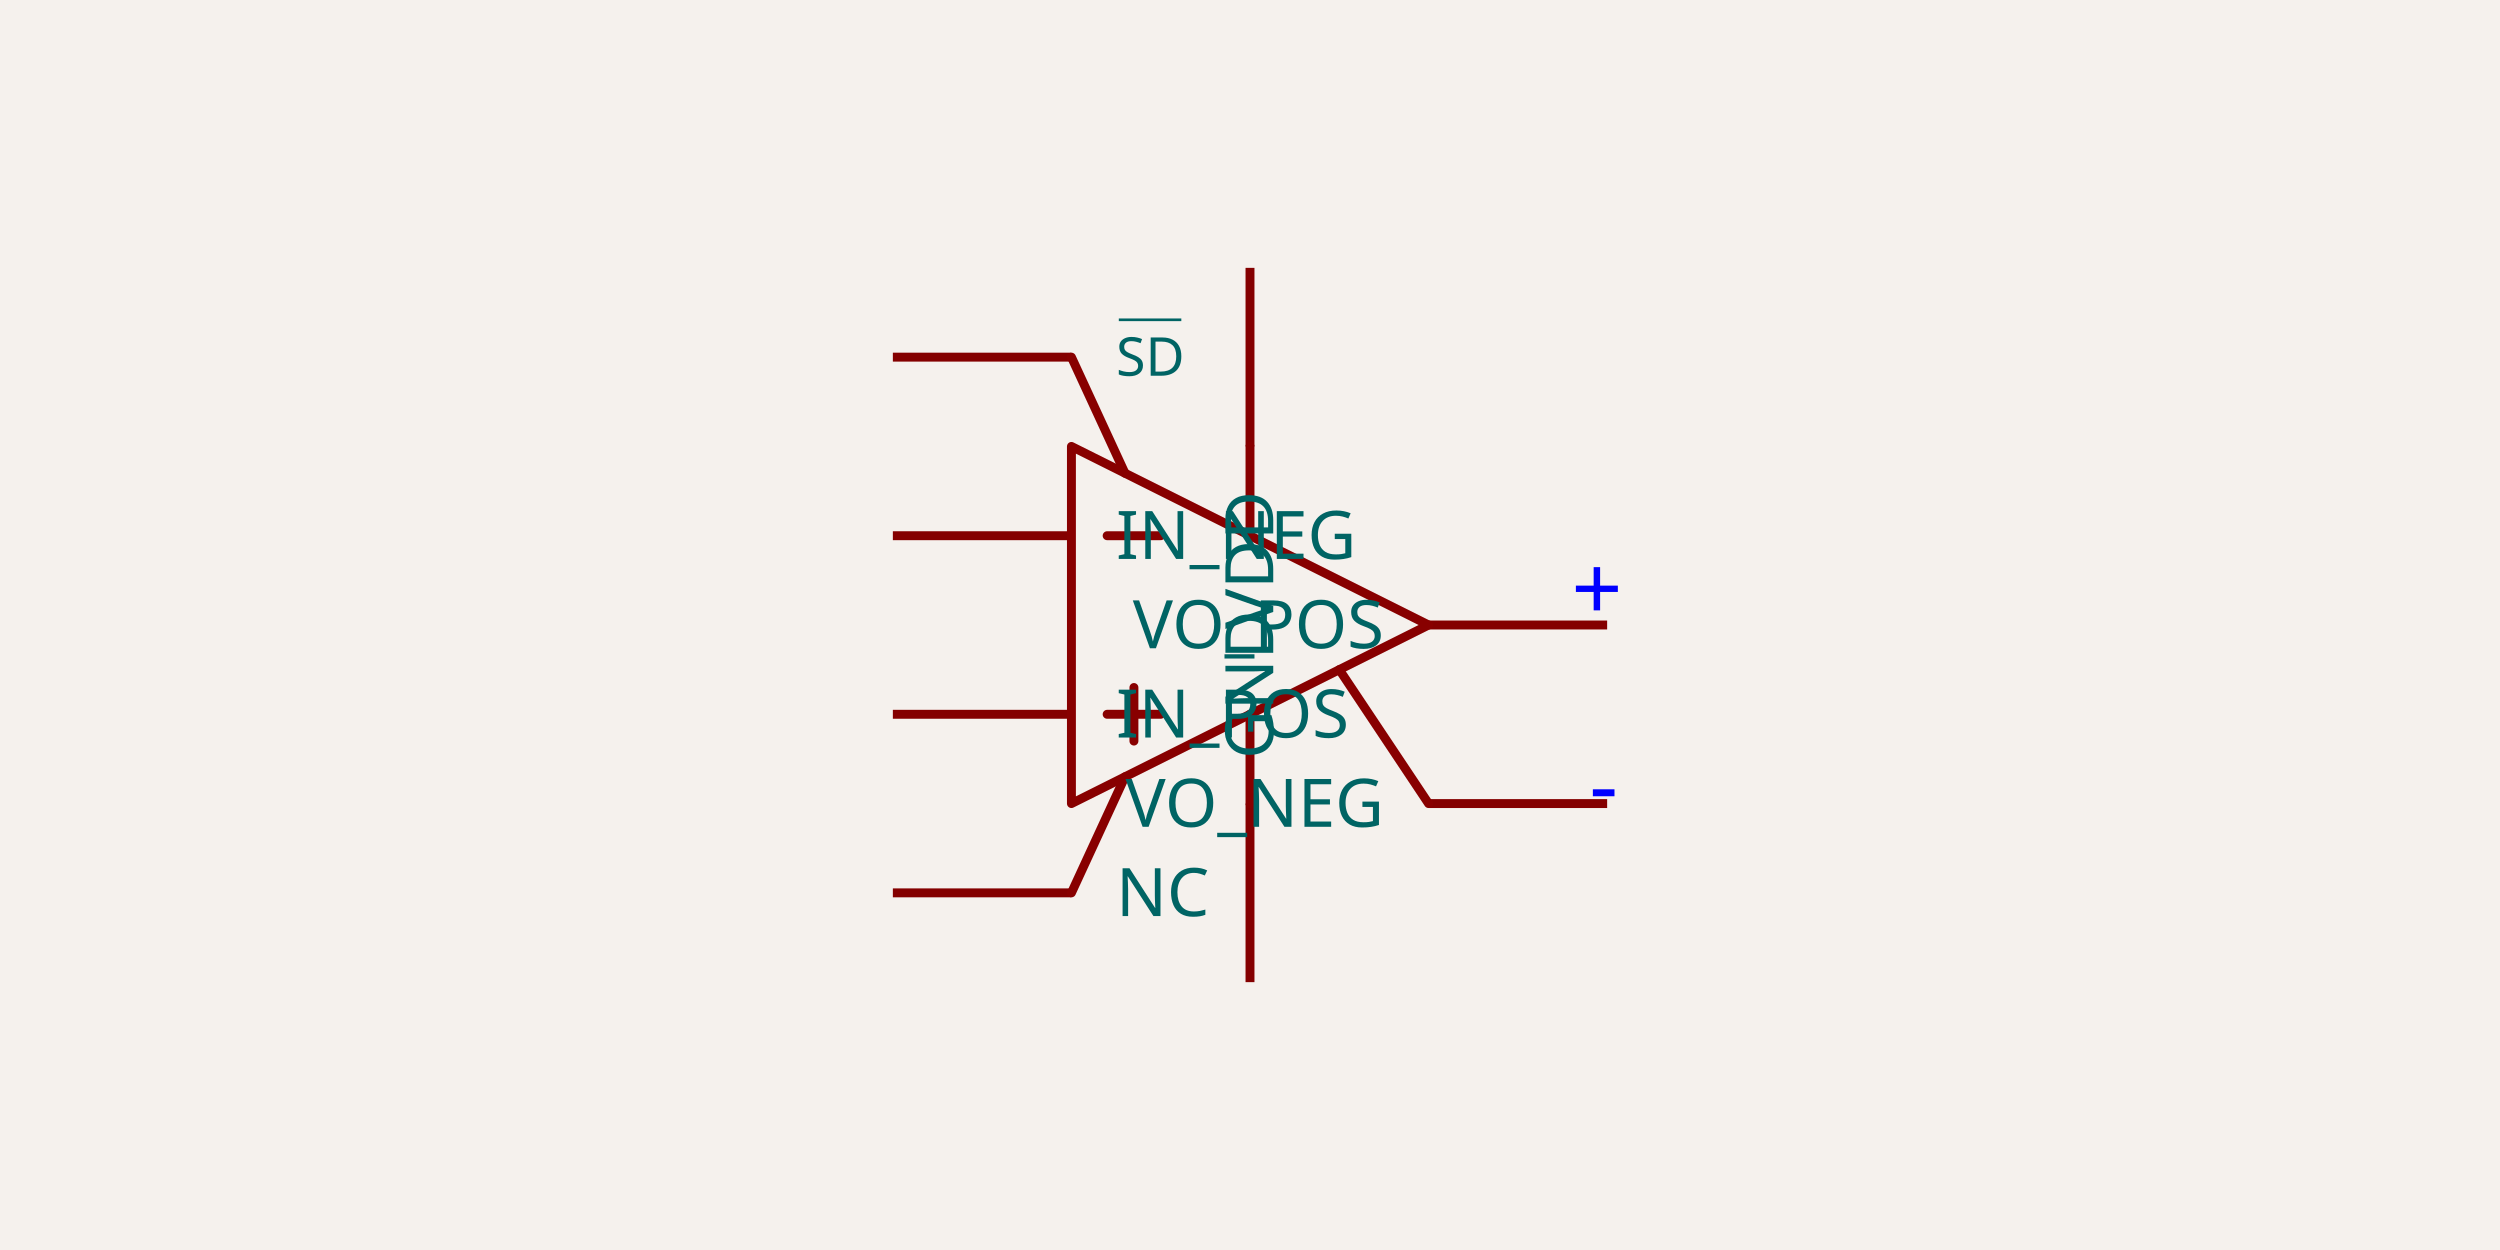
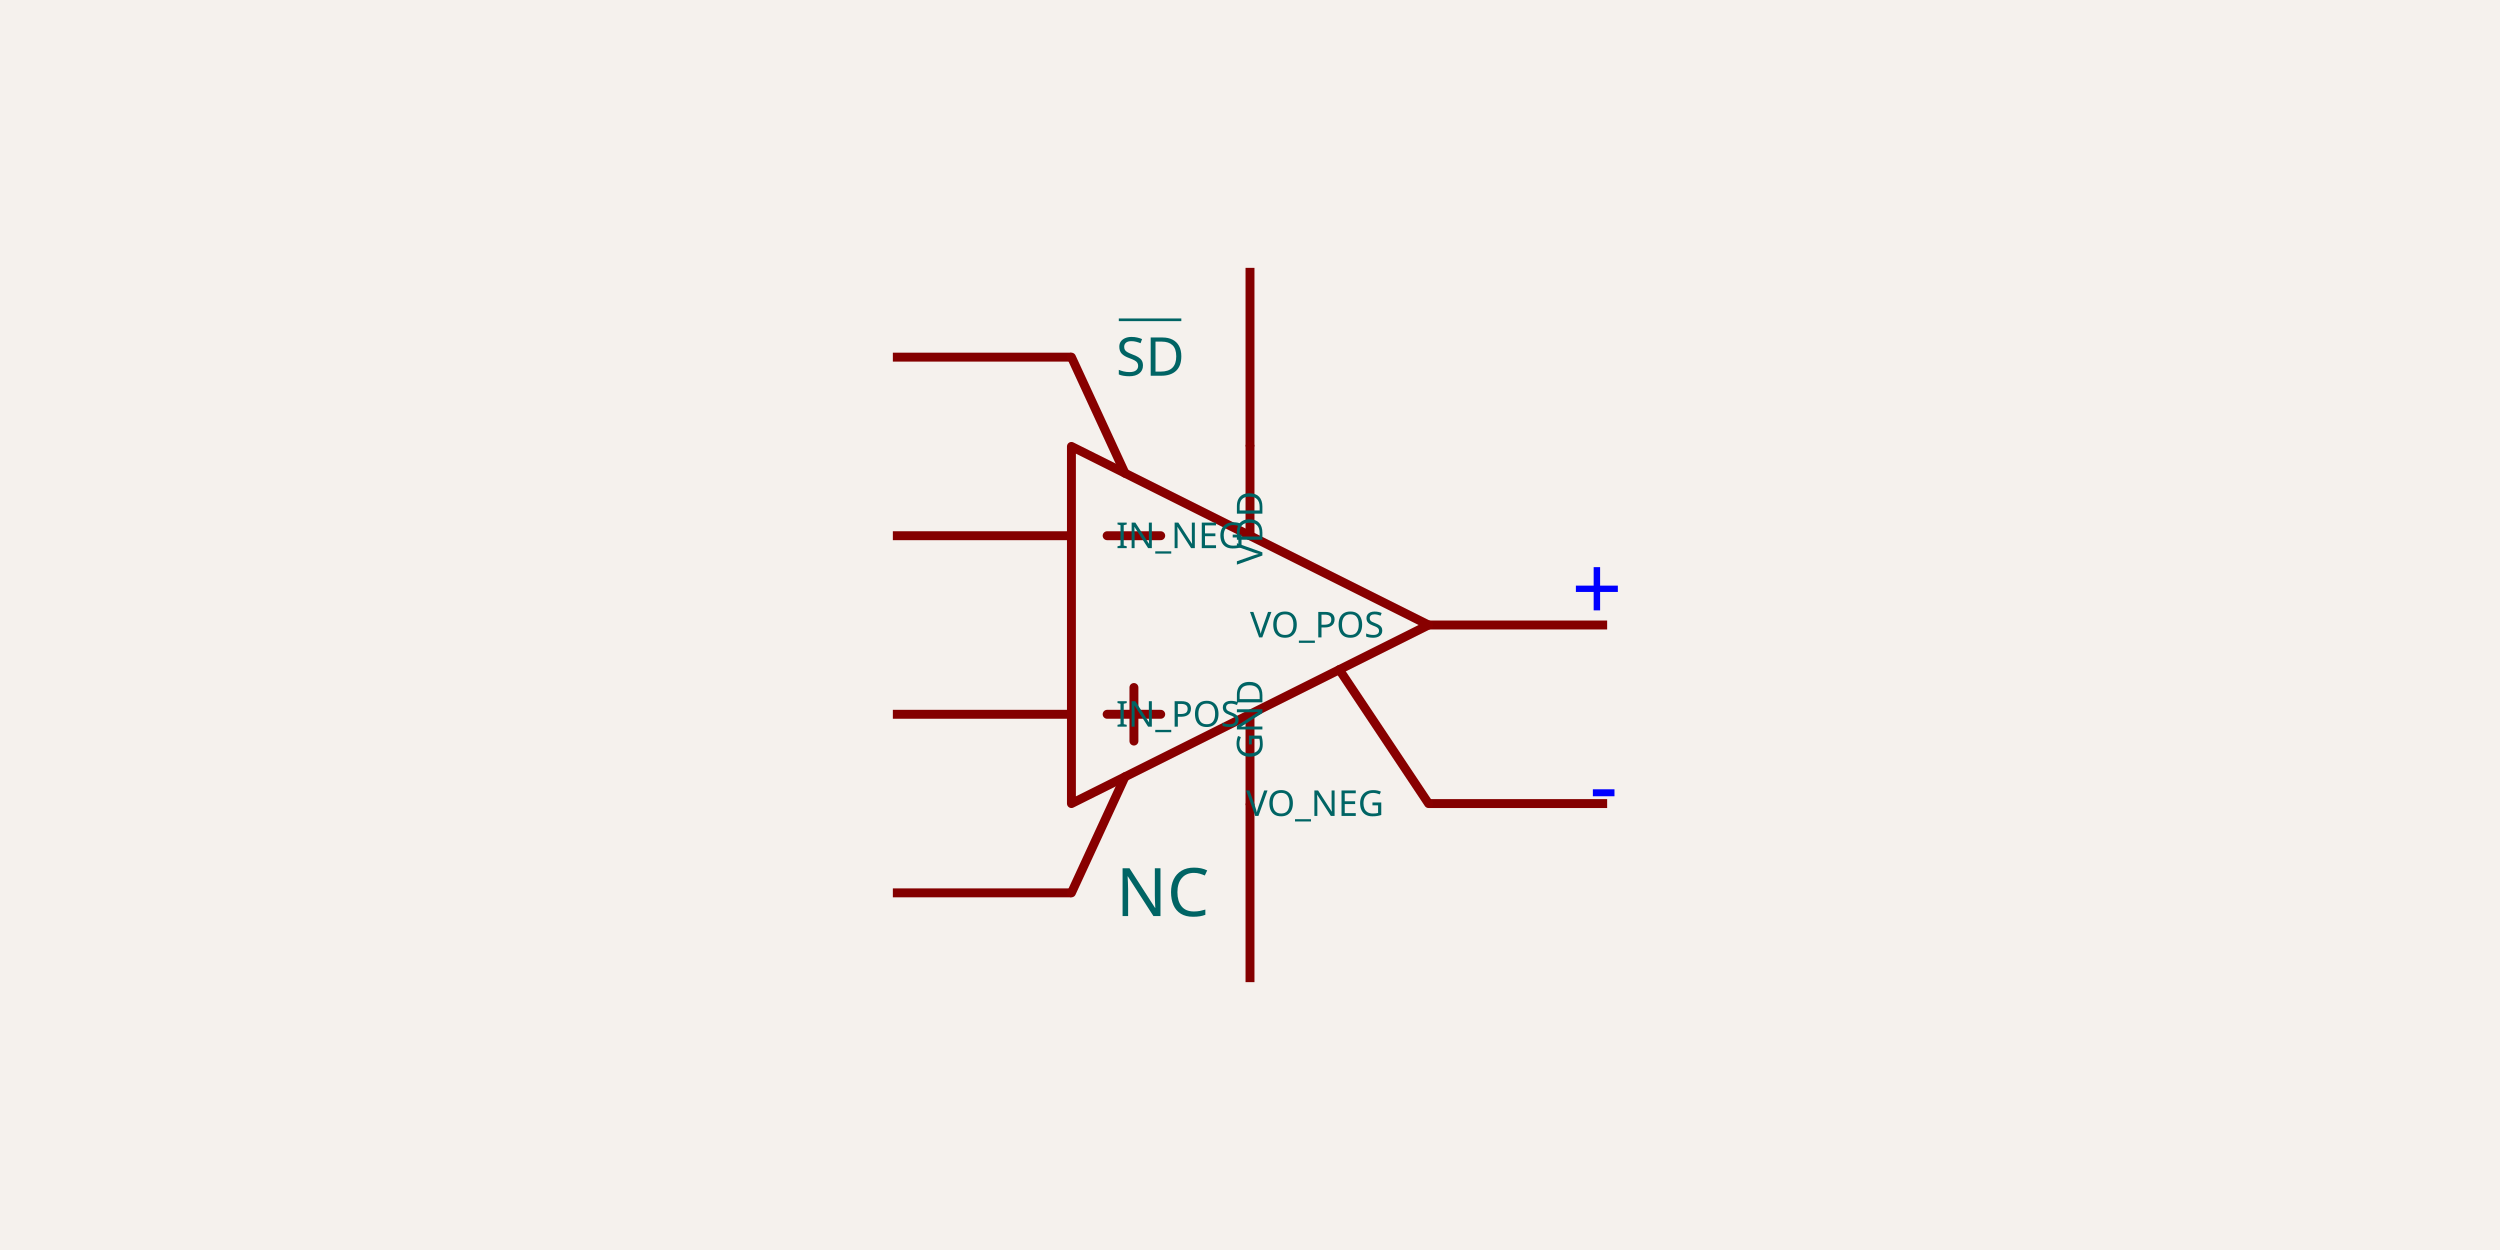
- <svg xmlns="http://www.w3.org/2000/svg" class="tscircuit-schematic" width="1200" height="600" style="background-color: rgb(245, 241, 237)" data-real-to-screen-transform="matrix(214.2857142857,0,0,-214.2857142857,600,278.5714285714)" data-software-used-string="@tscircuit/core@0.0.1393">
+ <svg xmlns="http://www.w3.org/2000/svg" class="tscircuit-schematic" width="1200" height="600" style="background-color: rgb(245, 241, 237)" data-real-to-screen-transform="matrix(214.2857142857,0,0,-214.2857142857,600,278.5714285714)" data-software-used-string="@tscircuit/core@0.0.1766">
  <style>
              .boundary { fill: rgb(245, 241, 237); }
              .schematic-boundary { fill: none; stroke: #fff; }
              .component { fill: none; stroke: rgb(132, 0, 0); }
              .chip { fill: rgb(255, 255, 194); stroke: rgb(132, 0, 0); }
              .component-pin { fill: none; stroke: rgb(132, 0, 0); }
              .text { font-family: sans-serif; fill: rgb(0, 150, 0); }
              .pin-number { fill: rgb(169, 0, 0); }
              .port-label { fill: rgb(0, 100, 100); }
              .component-name { fill: rgb(0, 100, 100); }

            </style>
  <rect class="boundary" x="0" y="0" width="1200" height="600" />
  <g class="sch-component" data-circuit-json-type="schematic_component" data-schematic-component-id="schematic_component_0">
    <line class="sch-line" x1="428.571" y1="171.429" x2="514.286" y2="171.429" stroke="rgba(132, 0, 0)" stroke-width="4.286" data-schematic-line-id="schematic_line_0" data-schematic-component-id="schematic_component_0" />
    <line class="sch-line" x1="428.571" y1="257.143" x2="514.286" y2="257.143" stroke="rgba(132, 0, 0)" stroke-width="4.286" data-schematic-line-id="schematic_line_1" data-schematic-component-id="schematic_component_0" />
    <line class="sch-line" x1="428.571" y1="342.857" x2="514.286" y2="342.857" stroke="rgba(132, 0, 0)" stroke-width="4.286" data-schematic-line-id="schematic_line_2" data-schematic-component-id="schematic_component_0" />
    <line class="sch-line" x1="600" y1="471.429" x2="600" y2="385.714" stroke="rgba(132, 0, 0)" stroke-width="4.286" data-schematic-line-id="schematic_line_3" data-schematic-component-id="schematic_component_0" />
    <line class="sch-line" x1="771.429" y1="300" x2="685.714" y2="300" stroke="rgba(132, 0, 0)" stroke-width="4.286" data-schematic-line-id="schematic_line_4" data-schematic-component-id="schematic_component_0" />
    <line class="sch-line" x1="600" y1="128.571" x2="600" y2="214.286" stroke="rgba(132, 0, 0)" stroke-width="4.286" data-schematic-line-id="schematic_line_5" data-schematic-component-id="schematic_component_0" />
    <line class="sch-line" x1="771.429" y1="385.714" x2="685.714" y2="385.714" stroke="rgba(132, 0, 0)" stroke-width="4.286" data-schematic-line-id="schematic_line_6" data-schematic-component-id="schematic_component_0" />
    <line class="sch-line" x1="428.571" y1="428.571" x2="514.286" y2="428.571" stroke="rgba(132, 0, 0)" stroke-width="4.286" data-schematic-line-id="schematic_line_7" data-schematic-component-id="schematic_component_0" />
    <path class="sch-path" d="M 514.286 385.714 L 685.714 300 L 514.286 214.286 L 514.286 385.714" stroke="#880000" stroke-width="4.286" fill="none" stroke-linecap="round" stroke-linejoin="round" data-schematic-component-id="schematic_component_0" />
    <path class="sch-path" d="M 531.429 257.143 L 557.143 257.143" stroke="#880000" stroke-width="4.286" fill="none" stroke-linecap="round" stroke-linejoin="round" data-schematic-component-id="schematic_component_0" />
    <path class="sch-path" d="M 531.429 342.857 L 557.143 342.857" stroke="#880000" stroke-width="4.286" fill="none" stroke-linecap="round" stroke-linejoin="round" data-schematic-component-id="schematic_component_0" />
    <path class="sch-path" d="M 544.286 330 L 544.286 355.714" stroke="#880000" stroke-width="4.286" fill="none" stroke-linecap="round" stroke-linejoin="round" data-schematic-component-id="schematic_component_0" />
    <path class="sch-path" d="M 600 214.286 L 600 257.143" stroke="#880000" stroke-width="4.286" fill="none" stroke-linecap="round" stroke-linejoin="round" data-schematic-component-id="schematic_component_0" />
    <path class="sch-path" d="M 600 342.857 L 600 385.714" stroke="#880000" stroke-width="4.286" fill="none" stroke-linecap="round" stroke-linejoin="round" data-schematic-component-id="schematic_component_0" />
    <path class="sch-path" d="M 642.857 321.429 L 685.714 385.714" stroke="#880000" stroke-width="4.286" fill="none" stroke-linecap="round" stroke-linejoin="round" data-schematic-component-id="schematic_component_0" />
    <path class="sch-path" d="M 540 227.143 L 514.286 171.429" stroke="#880000" stroke-width="4.286" fill="none" stroke-linecap="round" stroke-linejoin="round" data-schematic-component-id="schematic_component_0" />
    <path class="sch-path" d="M 540 372.857 L 514.286 428.571" stroke="#880000" stroke-width="4.286" fill="none" stroke-linecap="round" stroke-linejoin="round" data-schematic-component-id="schematic_component_0" />
    <text class="port-label sch-pin-label" x="535.714" y="171.429" style="font-family: sans-serif; text-decoration: overline;" fill="rgb(0, 100, 100)" text-anchor="start" dominant-baseline="middle" font-size="25.714px" transform="">SD</text>
-     <text class="port-label sch-pin-label" x="535.714" y="257.143" style="font-family: sans-serif;" fill="rgb(0, 100, 100)" text-anchor="start" dominant-baseline="middle" font-size="32.143px" transform="">IN_NEG</text>
-     <text class="port-label sch-pin-label" x="535.714" y="342.857" style="font-family: sans-serif;" fill="rgb(0, 100, 100)" text-anchor="start" dominant-baseline="middle" font-size="32.143px" transform="">IN_POS</text>
-     <text class="port-label sch-pin-label" x="600" y="364.286" style="font-family: sans-serif;" fill="rgb(0, 100, 100)" text-anchor="start" dominant-baseline="middle" font-size="32.143px" transform="rotate(-90 600 364.2857)">GND</text>
-     <text class="port-label sch-pin-label" x="664.286" y="300" style="font-family: sans-serif;" fill="rgb(0, 100, 100)" text-anchor="end" dominant-baseline="middle" font-size="32.143px" transform="">VO_POS</text>
-     <text class="port-label sch-pin-label" x="600" y="235.714" style="font-family: sans-serif;" fill="rgb(0, 100, 100)" text-anchor="end" dominant-baseline="middle" font-size="32.143px" transform="rotate(-90 600 235.7143)">VDD</text>
-     <text class="port-label sch-pin-label" x="664.286" y="385.714" style="font-family: sans-serif;" fill="rgb(0, 100, 100)" text-anchor="end" dominant-baseline="middle" font-size="32.143px" transform="">VO_NEG</text>
+     <text class="port-label sch-pin-label" x="535.714" y="257.143" style="font-family: sans-serif;" fill="rgb(0, 100, 100)" text-anchor="start" dominant-baseline="middle" font-size="17.143px" transform="">IN_NEG</text>
+     <text class="port-label sch-pin-label" x="535.714" y="342.857" style="font-family: sans-serif;" fill="rgb(0, 100, 100)" text-anchor="start" dominant-baseline="middle" font-size="17.143px" transform="">IN_POS</text>
+     <text class="port-label sch-pin-label" x="600" y="364.286" style="font-family: sans-serif;" fill="rgb(0, 100, 100)" text-anchor="start" dominant-baseline="middle" font-size="17.143px" transform="rotate(-90 600 364.2857)">GND</text>
+     <text class="port-label sch-pin-label" x="664.286" y="300" style="font-family: sans-serif;" fill="rgb(0, 100, 100)" text-anchor="end" dominant-baseline="middle" font-size="17.143px" transform="">VO_POS</text>
+     <text class="port-label sch-pin-label" x="600" y="235.714" style="font-family: sans-serif;" fill="rgb(0, 100, 100)" text-anchor="end" dominant-baseline="middle" font-size="17.143px" transform="rotate(-90 600 235.7143)">VDD</text>
+     <text class="port-label sch-pin-label" x="664.286" y="385.714" style="font-family: sans-serif;" fill="rgb(0, 100, 100)" text-anchor="end" dominant-baseline="middle" font-size="17.143px" transform="">VO_NEG</text>
    <text class="port-label sch-pin-label" x="535.714" y="428.571" style="font-family: sans-serif;" fill="rgb(0, 100, 100)" text-anchor="start" dominant-baseline="middle" font-size="32.143px" transform="">NC</text>
  </g>
  <g class="schematic-port-hover sch-port-hover" data-schematic-port-id="source_port_0">
-     <circle cx="385.714" cy="214.286" r="8.571" fill="red" opacity="0" />
+     <circle cx="428.571" cy="171.429" r="8.571" fill="red" opacity="0" />
  </g>
  <g class="schematic-port-hover sch-port-hover" data-schematic-port-id="source_port_1">
-     <circle cx="385.714" cy="257.143" r="8.571" fill="red" opacity="0" />
+     <circle cx="428.571" cy="257.143" r="8.571" fill="red" opacity="0" />
  </g>
  <g class="schematic-port-hover sch-port-hover" data-schematic-port-id="source_port_2">
-     <circle cx="385.714" cy="300" r="8.571" fill="red" opacity="0" />
+     <circle cx="428.571" cy="342.857" r="8.571" fill="red" opacity="0" />
  </g>
  <g class="schematic-port-hover sch-port-hover" data-schematic-port-id="source_port_3">
-     <circle cx="385.714" cy="342.857" r="8.571" fill="red" opacity="0" />
+     <circle cx="600" cy="471.429" r="8.571" fill="red" opacity="0" />
  </g>
  <g class="schematic-port-hover sch-port-hover" data-schematic-port-id="source_port_4">
-     <circle cx="814.286" cy="342.857" r="8.571" fill="red" opacity="0" />
+     <circle cx="771.429" cy="300" r="8.571" fill="red" opacity="0" />
  </g>
  <g class="schematic-port-hover sch-port-hover" data-schematic-port-id="source_port_5">
-     <circle cx="814.286" cy="300" r="8.571" fill="red" opacity="0" />
+     <circle cx="600" cy="128.571" r="8.571" fill="red" opacity="0" />
  </g>
  <g class="schematic-port-hover sch-port-hover" data-schematic-port-id="source_port_6">
-     <circle cx="814.286" cy="257.143" r="8.571" fill="red" opacity="0" />
+     <circle cx="771.429" cy="385.714" r="8.571" fill="red" opacity="0" />
  </g>
  <g class="schematic-port-hover sch-port-hover" data-schematic-port-id="source_port_7">
-     <circle cx="814.286" cy="214.286" r="8.571" fill="red" opacity="0" />
-   </g>
-   <g class="schematic-port-hover sch-port-hover" data-schematic-port-id="source_port_8">
-     <circle cx="428.571" cy="171.429" r="8.571" fill="red" opacity="0" />
-   </g>
-   <g class="schematic-port-hover sch-port-hover" data-schematic-port-id="source_port_9">
-     <circle cx="428.571" cy="257.143" r="8.571" fill="red" opacity="0" />
-   </g>
-   <g class="schematic-port-hover sch-port-hover" data-schematic-port-id="source_port_10">
-     <circle cx="428.571" cy="342.857" r="8.571" fill="red" opacity="0" />
-   </g>
-   <g class="schematic-port-hover sch-port-hover" data-schematic-port-id="source_port_11">
-     <circle cx="600" cy="471.429" r="8.571" fill="red" opacity="0" />
-   </g>
-   <g class="schematic-port-hover sch-port-hover" data-schematic-port-id="source_port_12">
-     <circle cx="771.429" cy="300" r="8.571" fill="red" opacity="0" />
-   </g>
-   <g class="schematic-port-hover sch-port-hover" data-schematic-port-id="source_port_13">
-     <circle cx="600" cy="128.571" r="8.571" fill="red" opacity="0" />
-   </g>
-   <g class="schematic-port-hover sch-port-hover" data-schematic-port-id="source_port_14">
-     <circle cx="771.429" cy="385.714" r="8.571" fill="red" opacity="0" />
-   </g>
-   <g class="schematic-port-hover sch-port-hover" data-schematic-port-id="source_port_15">
    <circle cx="428.571" cy="428.571" r="8.571" fill="red" opacity="0" />
  </g>
  <text class="sch-text" x="754.286" y="282.857" fill="#0000FF" text-anchor="start" dominant-baseline="middle" font-family="sans-serif" font-size="42.857px" transform="rotate(0, 754.2857, 282.8571)">+</text>
  <text class="sch-text" x="762.857" y="377.143" fill="#0000FF" text-anchor="start" dominant-baseline="middle" font-family="sans-serif" font-size="42.857px" transform="rotate(0, 762.8571, 377.1429)">-</text>
</svg>
